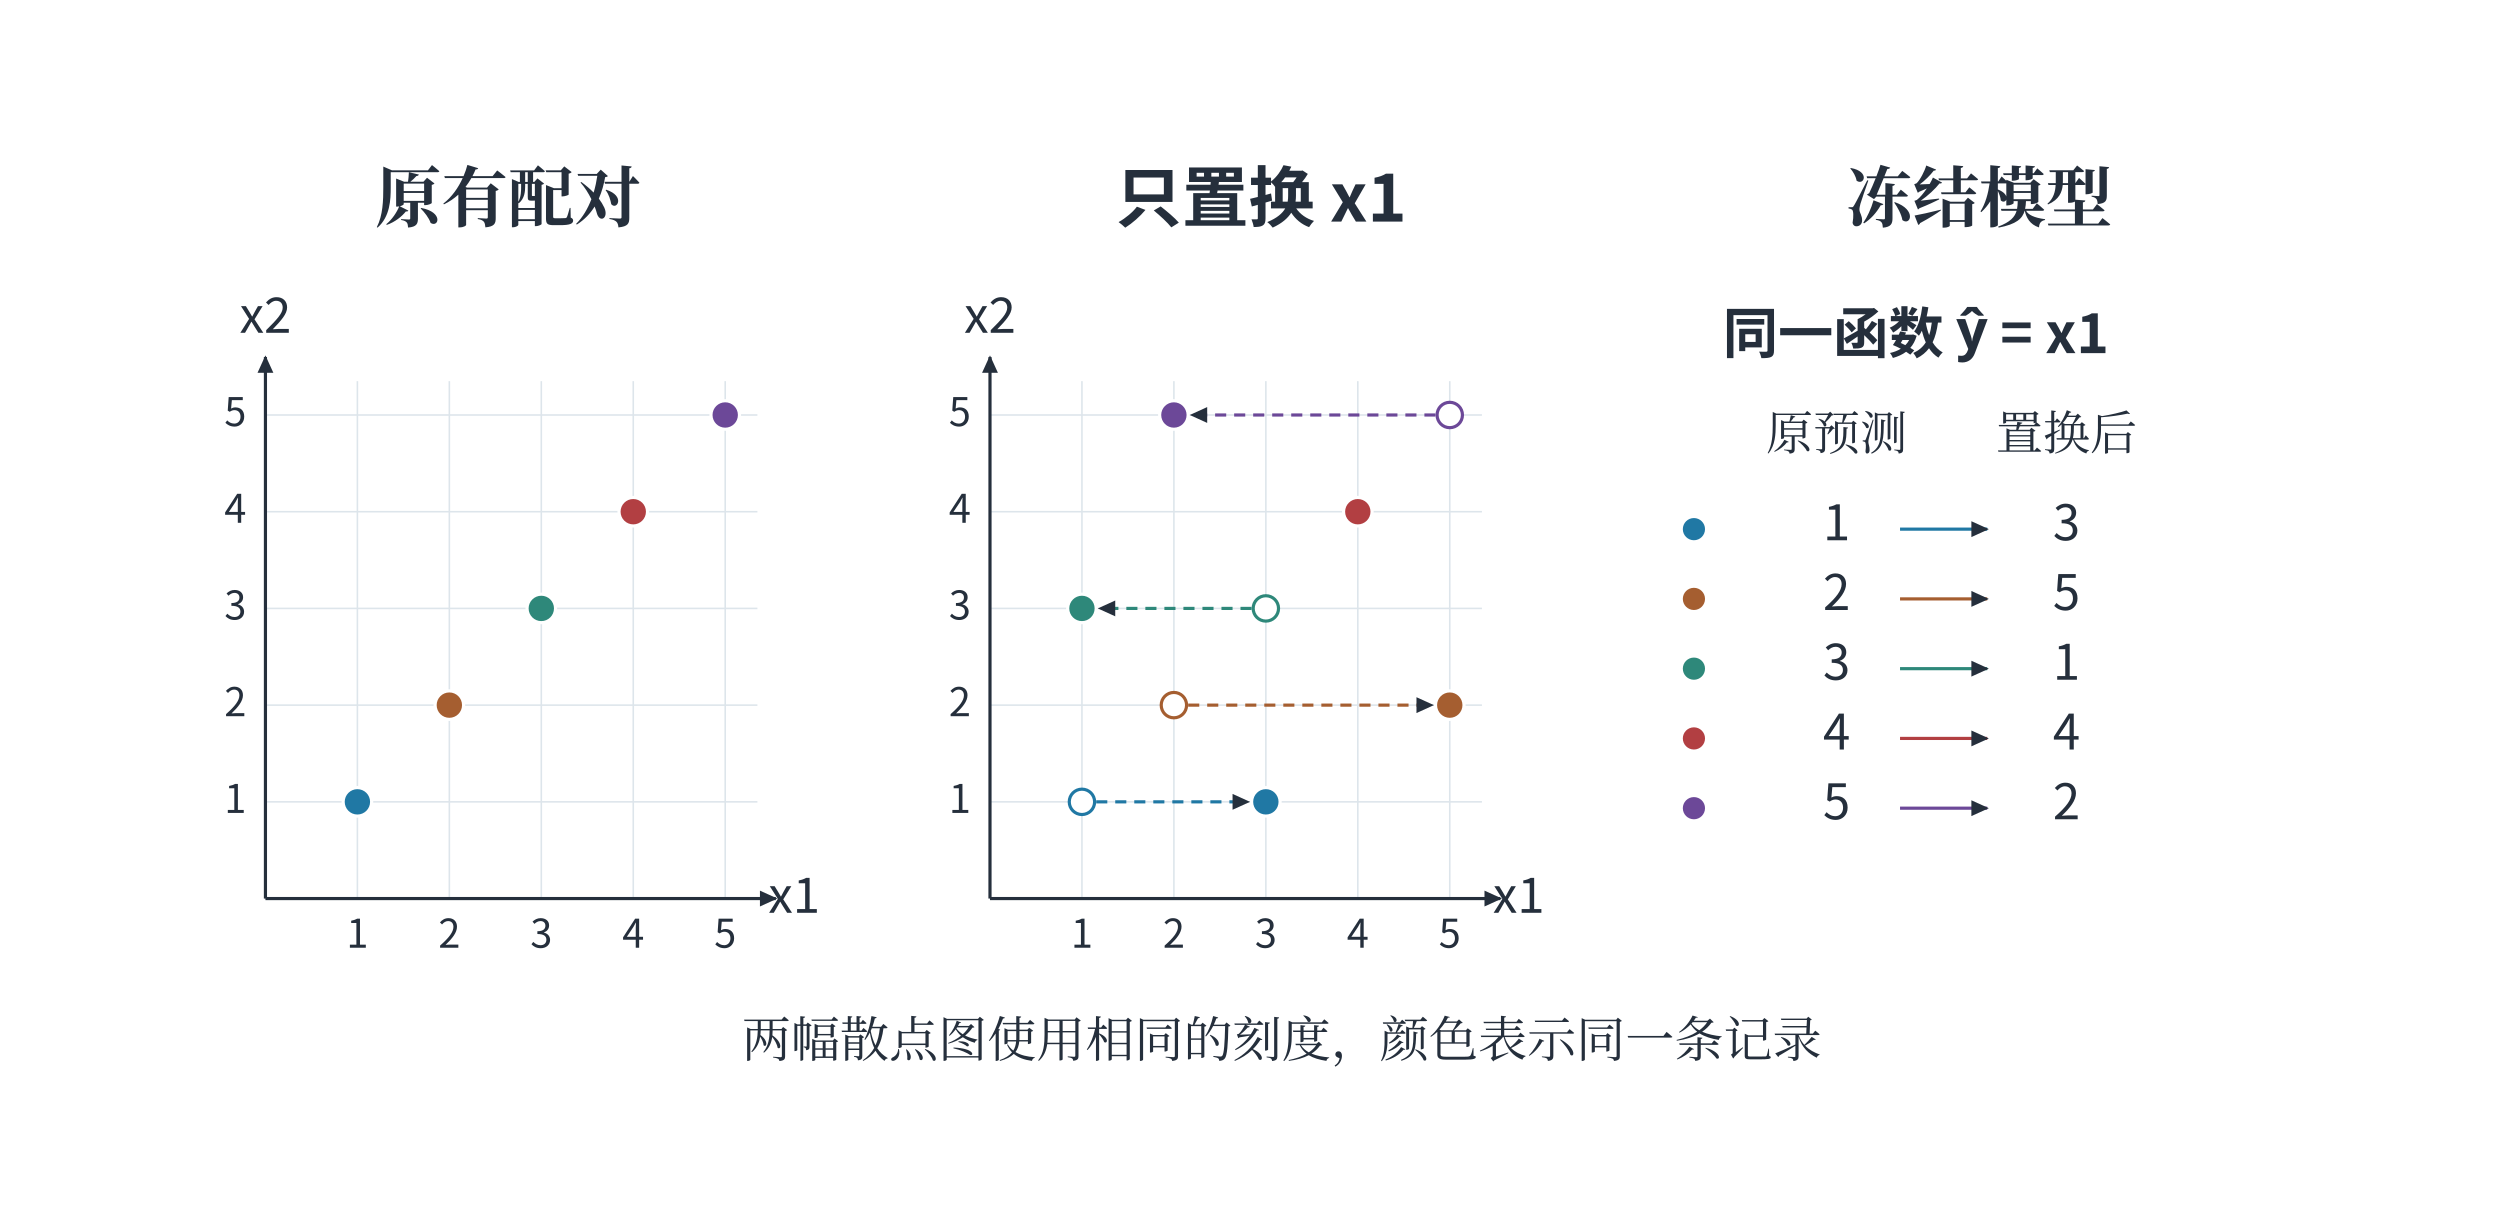
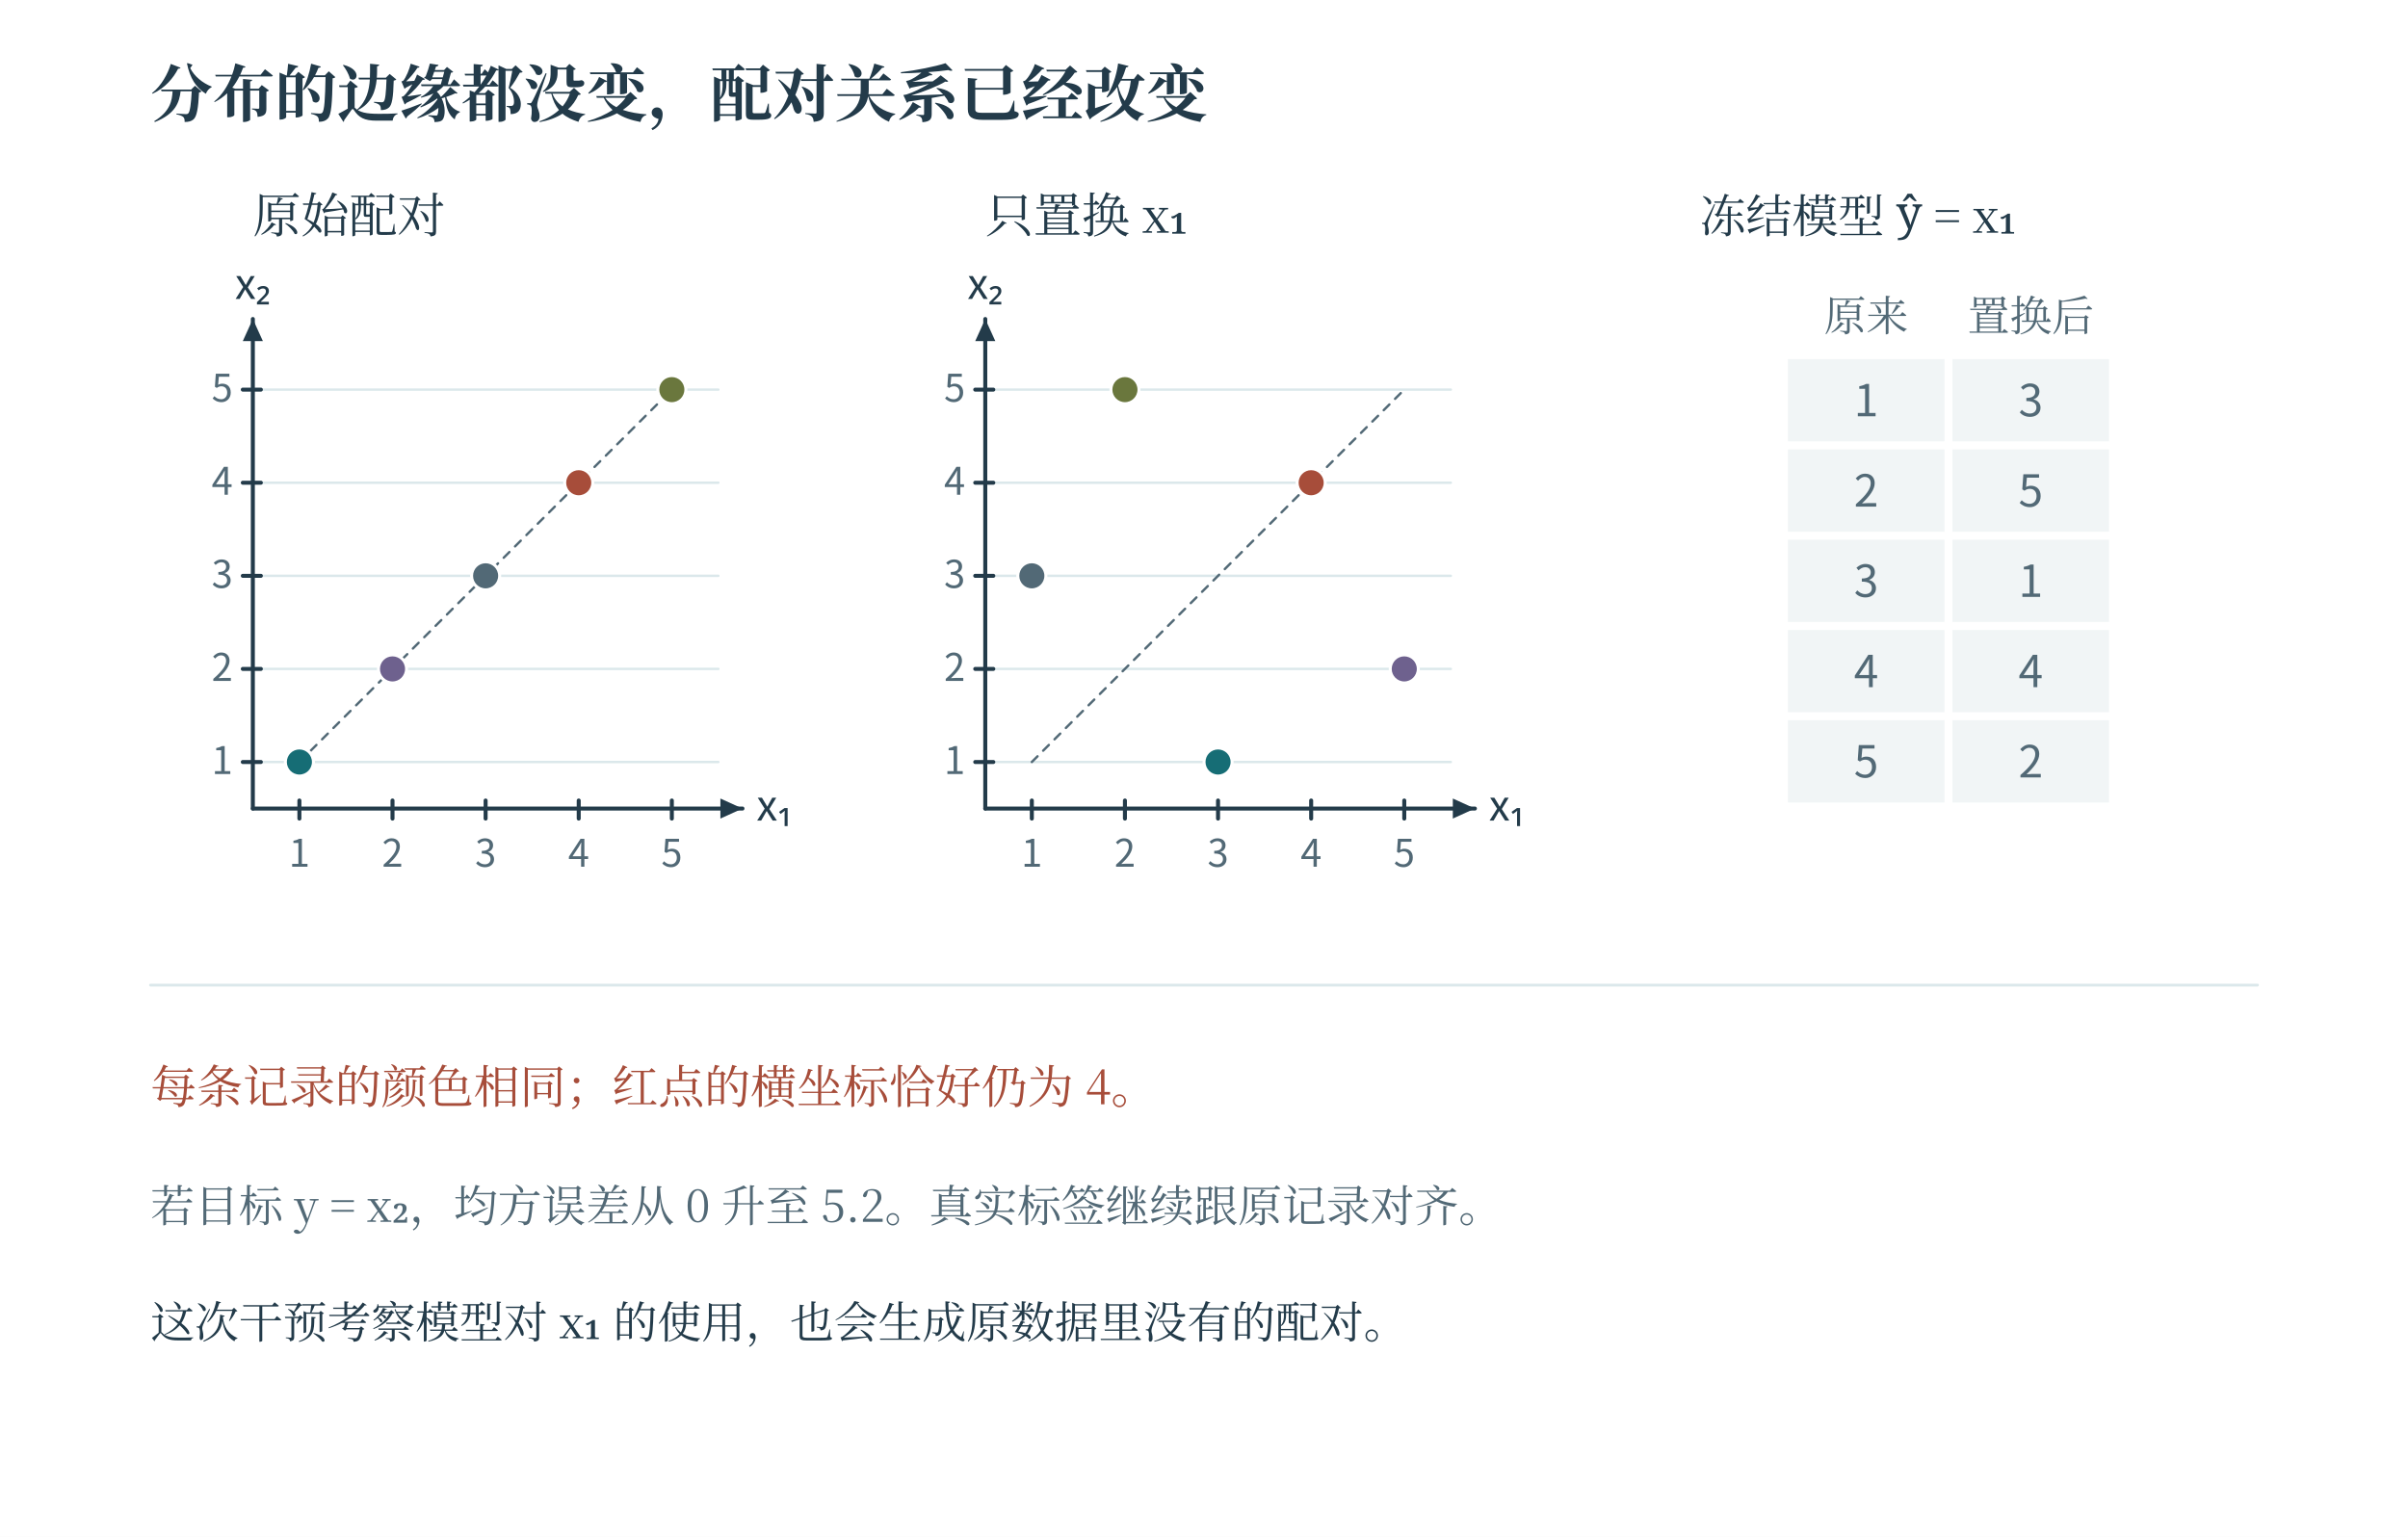
- <svg xmlns="http://www.w3.org/2000/svg" width="996.48" height="485.48" viewBox="-18.24 66.76 996.48 485.48" role="img" aria-labelledby="artwork-title artwork-desc">
+ <svg xmlns="http://www.w3.org/2000/svg" width="1200" height="766" viewBox="0 0 1200 766" role="img" aria-labelledby="fig-title fig-desc">
+   <rect x="0" y="0" width="1200" height="766" fill="#ffffff" opacity="1" />
  <defs>
-     <clipPath id="artwork-view">
-       <rect x="25" y="114" width="910" height="398.125" />
-     </clipPath>
+     <linearGradient id="t" x2="0.85" y2="1">
+       <stop stop-color="#fff" />
+       <stop offset="1" stop-color="#ecf6f6" />
+     </linearGradient>
+     <linearGradient id="r" x2="0.85" y2="1">
+       <stop stop-color="#fff" />
+       <stop offset="1" stop-color="#fbede8" />
+     </linearGradient>
+     <linearGradient id="v" x2="0.85" y2="1">
+       <stop stop-color="#fff" />
+       <stop offset="1" stop-color="#e8e6f2" />
+     </linearGradient>
+     <linearGradient id="n" x2="0.85" y2="1">
+       <stop stop-color="#fff" />
+       <stop offset="1" stop-color="#f1f5f6" />
+     </linearGradient>
  </defs>
-   <rect id="edition-paper" x="-18.24" y="66.76" width="996.48" height="485.48" fill="#ffffff" />
-   <svg id="edition-view" x="0" y="85" width="960" height="449" viewBox="0 85 960 449" overflow="hidden">
-     <rect width="960" height="534" fill="#ffffff" />
-     <g clip-path="url(#artwork-view)">
-       <g transform="translate(25 114) scale(0.631944)">
-         <g>
-           <rect width="1440" height="630" fill="#ffffff" />
-           <defs>
-             <linearGradient id="bluefill" x2="0" y2="1">
-               <stop stop-color="#c4e1ef" />
-               <stop offset="1" stop-color="#ebf5f9" />
-             </linearGradient>
-             <linearGradient id="orangefill" x2="0" y2="1">
-               <stop stop-color="#ecc6b6" />
-               <stop offset="1" stop-color="#faf0ec" />
-             </linearGradient>
-             <linearGradient id="simplexfill" x1="0" x2="1" y1="1" y2="0">
-               <stop stop-color="#e1f3ea" />
-               <stop offset=".55" stop-color="#e1edf7" />
-               <stop offset="1" stop-color="#ece3f8" />
-             </linearGradient>
-             <marker id="axis" orient="auto" markerUnits="userSpaceOnUse" markerWidth="12" markerHeight="10" refX="10" refY="5">
-               <path d="M0 0 11 5 0 10Z" fill="#252f3c" />
-             </marker>
-             <marker id="bluearrow" orient="auto" markerUnits="userSpaceOnUse" markerWidth="16" markerHeight="14" refX="13" refY="7">
-               <path d="M0 0 15 7 0 14Z" fill="#297eaf" />
-             </marker>
-           </defs>
-           <g font-family="Microsoft YaHei, Noto Sans CJK SC, sans-serif" fill="#252f3c">
-             <text x="252" y="65" font-size="41.934px" text-anchor="middle" fill="#252f3c" font-weight="700" font-family="SimSun, Noto Serif CJK SC, STSong, Microsoft YaHei, serif">原有配对</text>
-             <text x="727" y="65" font-size="41.934px" text-anchor="middle" fill="#252f3c" font-weight="700">只置换 x1</text>
-             <text x="1180" y="65" font-size="41.934px" text-anchor="middle" fill="#252f3c" font-weight="700" font-family="SimSun, Noto Serif CJK SC, STSong, Microsoft YaHei, serif">冻结模型</text>
-             <line x1="99.000" y1="431.000" x2="409.300" y2="431.000" stroke="#dde5eb" stroke-width="1" />
-             <line x1="157.000" y1="492.000" x2="157.000" y2="165.650" stroke="#dde5eb" stroke-width="1" />
-             <text x="157" y="523" font-size="24.99px" text-anchor="middle" fill="#252f3c">1</text>
-             <text x="80" y="438" font-size="24.99px" text-anchor="middle" fill="#252f3c">1</text>
-             <line x1="99.000" y1="370.000" x2="409.300" y2="370.000" stroke="#dde5eb" stroke-width="1" />
-             <line x1="215.000" y1="492.000" x2="215.000" y2="165.650" stroke="#dde5eb" stroke-width="1" />
-             <text x="215" y="523" font-size="24.99px" text-anchor="middle" fill="#252f3c">2</text>
-             <text x="80" y="377" font-size="24.99px" text-anchor="middle" fill="#252f3c">2</text>
-             <line x1="99.000" y1="309.000" x2="409.300" y2="309.000" stroke="#dde5eb" stroke-width="1" />
-             <line x1="273.000" y1="492.000" x2="273.000" y2="165.650" stroke="#dde5eb" stroke-width="1" />
-             <text x="273" y="523" font-size="24.99px" text-anchor="middle" fill="#252f3c">3</text>
-             <text x="80" y="316" font-size="24.99px" text-anchor="middle" fill="#252f3c">3</text>
-             <line x1="99.000" y1="248.000" x2="409.300" y2="248.000" stroke="#dde5eb" stroke-width="1" />
-             <line x1="331.000" y1="492.000" x2="331.000" y2="165.650" stroke="#dde5eb" stroke-width="1" />
-             <text x="331" y="523" font-size="24.99px" text-anchor="middle" fill="#252f3c">4</text>
-             <text x="80" y="255" font-size="24.99px" text-anchor="middle" fill="#252f3c">4</text>
-             <line x1="99.000" y1="187.000" x2="409.300" y2="187.000" stroke="#dde5eb" stroke-width="1" />
-             <line x1="389.000" y1="492.000" x2="389.000" y2="165.650" stroke="#dde5eb" stroke-width="1" />
-             <text x="389" y="523" font-size="24.99px" text-anchor="middle" fill="#252f3c">5</text>
-             <text x="80" y="194" font-size="24.99px" text-anchor="middle" fill="#252f3c">5</text>
-             <line x1="99.000" y1="492.000" x2="420.900" y2="492.000" stroke="#252f3c" stroke-width="2" marker-end="url(#axis)" />
-             <line x1="99.000" y1="492.000" x2="99.000" y2="150.400" stroke="#252f3c" stroke-width="2" marker-end="url(#axis)" />
-             <text x="432.5" y="501" font-size="30.96px" text-anchor="middle" fill="#252f3c">x1</text>
-             <text x="99" y="135.15" font-size="30.96px" text-anchor="middle" fill="#252f3c">x2</text>
-             <circle cx="157.000" cy="431.000" r="9" fill="#2078a4" stroke="#ffffff" stroke-width="2" />
-             <circle cx="215.000" cy="370.000" r="9" fill="#a55e30" stroke="#ffffff" stroke-width="2" />
-             <circle cx="273.000" cy="309.000" r="9" fill="#2e887a" stroke="#ffffff" stroke-width="2" />
-             <circle cx="331.000" cy="248.000" r="9" fill="#b23f42" stroke="#ffffff" stroke-width="2" />
-             <circle cx="389.000" cy="187.000" r="9" fill="#6c4898" stroke="#ffffff" stroke-width="2" />
-             <line x1="556.000" y1="431.000" x2="866.300" y2="431.000" stroke="#dde5eb" stroke-width="1" />
-             <line x1="614.000" y1="492.000" x2="614.000" y2="165.650" stroke="#dde5eb" stroke-width="1" />
-             <text x="614" y="523" font-size="24.99px" text-anchor="middle" fill="#252f3c">1</text>
-             <text x="537" y="438" font-size="24.99px" text-anchor="middle" fill="#252f3c">1</text>
-             <line x1="556.000" y1="370.000" x2="866.300" y2="370.000" stroke="#dde5eb" stroke-width="1" />
-             <line x1="672.000" y1="492.000" x2="672.000" y2="165.650" stroke="#dde5eb" stroke-width="1" />
-             <text x="672" y="523" font-size="24.99px" text-anchor="middle" fill="#252f3c">2</text>
-             <text x="537" y="377" font-size="24.99px" text-anchor="middle" fill="#252f3c">2</text>
-             <line x1="556.000" y1="309.000" x2="866.300" y2="309.000" stroke="#dde5eb" stroke-width="1" />
-             <line x1="730.000" y1="492.000" x2="730.000" y2="165.650" stroke="#dde5eb" stroke-width="1" />
-             <text x="730" y="523" font-size="24.99px" text-anchor="middle" fill="#252f3c">3</text>
-             <text x="537" y="316" font-size="24.99px" text-anchor="middle" fill="#252f3c">3</text>
-             <line x1="556.000" y1="248.000" x2="866.300" y2="248.000" stroke="#dde5eb" stroke-width="1" />
-             <line x1="788.000" y1="492.000" x2="788.000" y2="165.650" stroke="#dde5eb" stroke-width="1" />
-             <text x="788" y="523" font-size="24.99px" text-anchor="middle" fill="#252f3c">4</text>
-             <text x="537" y="255" font-size="24.99px" text-anchor="middle" fill="#252f3c">4</text>
-             <line x1="556.000" y1="187.000" x2="866.300" y2="187.000" stroke="#dde5eb" stroke-width="1" />
-             <line x1="846.000" y1="492.000" x2="846.000" y2="165.650" stroke="#dde5eb" stroke-width="1" />
-             <text x="846" y="523" font-size="24.99px" text-anchor="middle" fill="#252f3c">5</text>
-             <text x="537" y="194" font-size="24.99px" text-anchor="middle" fill="#252f3c">5</text>
-             <line x1="556.000" y1="492.000" x2="877.900" y2="492.000" stroke="#252f3c" stroke-width="2" marker-end="url(#axis)" />
-             <line x1="556.000" y1="492.000" x2="556.000" y2="150.400" stroke="#252f3c" stroke-width="2" marker-end="url(#axis)" />
-             <text x="889.5" y="501" font-size="30.96px" text-anchor="middle" fill="#252f3c">x1</text>
-             <text x="556" y="135.15" font-size="30.96px" text-anchor="middle" fill="#252f3c">x2</text>
-             <circle cx="614" cy="431" r="8" fill="#ffffff" stroke="#2078a4" stroke-width="2" />
-             <line x1="623.000" y1="431.000" x2="719.000" y2="431.000" stroke="#2078a4" stroke-width="2" stroke-dasharray="7 5" marker-end="url(#axis)" />
-             <circle cx="730.000" cy="431.000" r="9" fill="#2078a4" stroke="#ffffff" stroke-width="2" />
-             <circle cx="672" cy="370" r="8" fill="#ffffff" stroke="#a55e30" stroke-width="2" />
-             <line x1="681.000" y1="370.000" x2="835.000" y2="370.000" stroke="#a55e30" stroke-width="2" stroke-dasharray="7 5" marker-end="url(#axis)" />
-             <circle cx="846.000" cy="370.000" r="9" fill="#a55e30" stroke="#ffffff" stroke-width="2" />
-             <circle cx="730" cy="309" r="8" fill="#ffffff" stroke="#2e887a" stroke-width="2" />
-             <line x1="721.000" y1="309.000" x2="625.000" y2="309.000" stroke="#2e887a" stroke-width="2" stroke-dasharray="7 5" marker-end="url(#axis)" />
-             <circle cx="614.000" cy="309.000" r="9" fill="#2e887a" stroke="#ffffff" stroke-width="2" />
-             <circle cx="788.000" cy="248.000" r="9" fill="#b23f42" stroke="#ffffff" stroke-width="2" />
-             <circle cx="846" cy="187" r="8" fill="#ffffff" stroke="#6c4898" stroke-width="2" />
-             <line x1="837.000" y1="187.000" x2="683.000" y2="187.000" stroke="#6c4898" stroke-width="2" stroke-dasharray="7 5" marker-end="url(#axis)" />
-             <circle cx="672.000" cy="187.000" r="9" fill="#6c4898" stroke="#ffffff" stroke-width="2" />
-             <text x="1140" y="148" font-size="34.83px" text-anchor="middle" fill="#252f3c" font-weight="700">同一函数  ŷ = x1</text>
-             <text x="1090" y="209" font-size="29.67px" text-anchor="middle" fill="#252f3c" font-family="SimSun, Noto Serif CJK SC, STSong, Microsoft YaHei, serif">原预测</text>
-             <text x="1235" y="209" font-size="29.67px" text-anchor="middle" fill="#252f3c" font-family="SimSun, Noto Serif CJK SC, STSong, Microsoft YaHei, serif">置换后</text>
-             <circle cx="1000.000" cy="259.000" r="8" fill="#2078a4" stroke="#ffffff" stroke-width="2" />
-             <text x="1090" y="266" font-size="30.94px" text-anchor="middle" fill="#252f3c">1</text>
-             <line x1="1130.000" y1="259.000" x2="1185.000" y2="259.000" stroke="#2078a4" stroke-width="2" marker-end="url(#axis)" />
-             <text x="1235" y="266" font-size="30.94px" text-anchor="middle" fill="#252f3c">3</text>
-             <circle cx="1000.000" cy="303.000" r="8" fill="#a55e30" stroke="#ffffff" stroke-width="2" />
-             <text x="1090" y="310" font-size="30.94px" text-anchor="middle" fill="#252f3c">2</text>
-             <line x1="1130.000" y1="303.000" x2="1185.000" y2="303.000" stroke="#a55e30" stroke-width="2" marker-end="url(#axis)" />
-             <text x="1235" y="310" font-size="30.94px" text-anchor="middle" fill="#252f3c">5</text>
-             <circle cx="1000.000" cy="347.000" r="8" fill="#2e887a" stroke="#ffffff" stroke-width="2" />
-             <text x="1090" y="354" font-size="30.94px" text-anchor="middle" fill="#252f3c">3</text>
-             <line x1="1130.000" y1="347.000" x2="1185.000" y2="347.000" stroke="#2e887a" stroke-width="2" marker-end="url(#axis)" />
-             <text x="1235" y="354" font-size="30.94px" text-anchor="middle" fill="#252f3c">1</text>
-             <circle cx="1000.000" cy="391.000" r="8" fill="#b23f42" stroke="#ffffff" stroke-width="2" />
-             <text x="1090" y="398" font-size="30.94px" text-anchor="middle" fill="#252f3c">4</text>
-             <line x1="1130.000" y1="391.000" x2="1185.000" y2="391.000" stroke="#b23f42" stroke-width="2" marker-end="url(#axis)" />
-             <text x="1235" y="398" font-size="30.94px" text-anchor="middle" fill="#252f3c">4</text>
-             <circle cx="1000.000" cy="435.000" r="8" fill="#6c4898" stroke="#ffffff" stroke-width="2" />
-             <text x="1090" y="442" font-size="30.94px" text-anchor="middle" fill="#252f3c">5</text>
-             <line x1="1130.000" y1="435.000" x2="1185.000" y2="435.000" stroke="#6c4898" stroke-width="2" marker-end="url(#axis)" />
-             <text x="1235" y="442" font-size="30.94px" text-anchor="middle" fill="#252f3c">2</text>
-             <text x="740" y="592" font-size="30.96px" text-anchor="middle" fill="#252f3c" font-family="SimSun, Noto Serif CJK SC, STSong, Microsoft YaHei, serif">两幅散点图使用相同的刻度，颜色表示同一条记录</text>
-           </g>
-         </g>
-       </g>
-     </g>
-   </svg>
+   <text x="75" y="58" fill="#233b4a" font-family="SimSun, Noto Serif CJK SC, Songti SC, Microsoft YaHei, serif" font-size="31" text-anchor="start" font-weight="600">分布的边缘都没变，配对关系已经改变</text>
+   <text x="126" y="116" fill="#233b4a" font-family="SimSun, Noto Serif CJK SC, Songti SC, Microsoft YaHei, serif" font-size="24" text-anchor="start" font-weight="400">原始配对</text>
+   <path d="M126 379.8 L358 379.8" fill="none" stroke="#dbe8eb" stroke-width="1.2" stroke-linecap="round" stroke-linejoin="round" />
+   <path d="M126 333.4 L358 333.4" fill="none" stroke="#dbe8eb" stroke-width="1.2" stroke-linecap="round" stroke-linejoin="round" />
+   <path d="M126 287 L358 287" fill="none" stroke="#dbe8eb" stroke-width="1.2" stroke-linecap="round" stroke-linejoin="round" />
+   <path d="M126 240.6 L358 240.6" fill="none" stroke="#dbe8eb" stroke-width="1.2" stroke-linecap="round" stroke-linejoin="round" />
+   <path d="M126 194.2 L358 194.2" fill="none" stroke="#dbe8eb" stroke-width="1.2" stroke-linecap="round" stroke-linejoin="round" />
+   <path d="M126 403 L370 403" fill="none" stroke="#233b4a" stroke-width="2" stroke-linecap="round" stroke-linejoin="round" />
+   <path d="M370 403 L359 408 L359 398 Z" fill="#233b4a" stroke="none" stroke-width="0" stroke-linecap="round" stroke-linejoin="round" />
+   <path d="M126 403 L126 159" fill="none" stroke="#233b4a" stroke-width="2" stroke-linecap="round" stroke-linejoin="round" />
+   <path d="M126 159 L131 170 L121 170 Z" fill="#233b4a" stroke="none" stroke-width="0" stroke-linecap="round" stroke-linejoin="round" />
+   <path d="M149.2 399 L149.2 408" fill="none" stroke="#233b4a" stroke-width="2" stroke-linecap="round" stroke-linejoin="round" />
+   <text x="149.2" y="432" fill="#526976" font-family="Cambria Math, Noto Sans CJK SC, Microsoft YaHei, sans-serif" font-size="19" text-anchor="middle" font-weight="400">1</text>
+   <path d="M195.6 399 L195.6 408" fill="none" stroke="#233b4a" stroke-width="2" stroke-linecap="round" stroke-linejoin="round" />
+   <text x="195.6" y="432" fill="#526976" font-family="Cambria Math, Noto Sans CJK SC, Microsoft YaHei, sans-serif" font-size="19" text-anchor="middle" font-weight="400">2</text>
+   <path d="M242 399 L242 408" fill="none" stroke="#233b4a" stroke-width="2" stroke-linecap="round" stroke-linejoin="round" />
+   <text x="242" y="432" fill="#526976" font-family="Cambria Math, Noto Sans CJK SC, Microsoft YaHei, sans-serif" font-size="19" text-anchor="middle" font-weight="400">3</text>
+   <path d="M288.4 399 L288.4 408" fill="none" stroke="#233b4a" stroke-width="2" stroke-linecap="round" stroke-linejoin="round" />
+   <text x="288.4" y="432" fill="#526976" font-family="Cambria Math, Noto Sans CJK SC, Microsoft YaHei, sans-serif" font-size="19" text-anchor="middle" font-weight="400">4</text>
+   <path d="M334.8 399 L334.8 408" fill="none" stroke="#233b4a" stroke-width="2" stroke-linecap="round" stroke-linejoin="round" />
+   <text x="334.8" y="432" fill="#526976" font-family="Cambria Math, Noto Sans CJK SC, Microsoft YaHei, sans-serif" font-size="19" text-anchor="middle" font-weight="400">5</text>
+   <path d="M121 379.8 L130 379.8" fill="none" stroke="#233b4a" stroke-width="2" stroke-linecap="round" stroke-linejoin="round" />
+   <text x="116" y="385.8" fill="#526976" font-family="Cambria Math, Noto Sans CJK SC, Microsoft YaHei, sans-serif" font-size="19" text-anchor="end" font-weight="400">1</text>
+   <path d="M121 333.4 L130 333.4" fill="none" stroke="#233b4a" stroke-width="2" stroke-linecap="round" stroke-linejoin="round" />
+   <text x="116" y="339.4" fill="#526976" font-family="Cambria Math, Noto Sans CJK SC, Microsoft YaHei, sans-serif" font-size="19" text-anchor="end" font-weight="400">2</text>
+   <path d="M121 287 L130 287" fill="none" stroke="#233b4a" stroke-width="2" stroke-linecap="round" stroke-linejoin="round" />
+   <text x="116" y="293" fill="#526976" font-family="Cambria Math, Noto Sans CJK SC, Microsoft YaHei, sans-serif" font-size="19" text-anchor="end" font-weight="400">3</text>
+   <path d="M121 240.6 L130 240.6" fill="none" stroke="#233b4a" stroke-width="2" stroke-linecap="round" stroke-linejoin="round" />
+   <text x="116" y="246.6" fill="#526976" font-family="Cambria Math, Noto Sans CJK SC, Microsoft YaHei, sans-serif" font-size="19" text-anchor="end" font-weight="400">4</text>
+   <path d="M121 194.2 L130 194.2" fill="none" stroke="#233b4a" stroke-width="2" stroke-linecap="round" stroke-linejoin="round" />
+   <text x="116" y="200.2" fill="#526976" font-family="Cambria Math, Noto Sans CJK SC, Microsoft YaHei, sans-serif" font-size="19" text-anchor="end" font-weight="400">5</text>
+   <text x="377" y="409" fill="#233b4a" font-family="Cambria Math, Noto Sans CJK SC, Microsoft YaHei, sans-serif" font-size="21" text-anchor="start" font-weight="400">x₁</text>
+   <text x="126" y="149" fill="#233b4a" font-family="Cambria Math, Noto Sans CJK SC, Microsoft YaHei, sans-serif" font-size="21" text-anchor="middle" font-weight="400">x₂</text>
+   <path d="M149.2 379.8 L334.8 194.2" fill="none" stroke="#526976" stroke-width="1.2" stroke-linecap="round" stroke-linejoin="round" stroke-dasharray="4 4" />
+   <circle cx="149.2" cy="379.8" r="7" fill="#166d75" stroke="#ffffff" stroke-width="1.5" />
+   <circle cx="195.6" cy="333.4" r="7" fill="#6e618e" stroke="#ffffff" stroke-width="1.5" />
+   <circle cx="242" cy="287" r="7" fill="#526976" stroke="#ffffff" stroke-width="1.5" />
+   <circle cx="288.4" cy="240.6" r="7" fill="#a74d3a" stroke="#ffffff" stroke-width="1.5" />
+   <circle cx="334.8" cy="194.2" r="7" fill="#6a773d" stroke="#ffffff" stroke-width="1.5" />
+   <text x="491" y="116" fill="#233b4a" font-family="SimSun, Noto Serif CJK SC, Songti SC, Microsoft YaHei, serif" font-size="24" text-anchor="start" font-weight="400">只置换 x₁</text>
+   <path d="M491 379.8 L723 379.8" fill="none" stroke="#dbe8eb" stroke-width="1.2" stroke-linecap="round" stroke-linejoin="round" />
+   <path d="M491 333.4 L723 333.4" fill="none" stroke="#dbe8eb" stroke-width="1.2" stroke-linecap="round" stroke-linejoin="round" />
+   <path d="M491 287 L723 287" fill="none" stroke="#dbe8eb" stroke-width="1.2" stroke-linecap="round" stroke-linejoin="round" />
+   <path d="M491 240.6 L723 240.6" fill="none" stroke="#dbe8eb" stroke-width="1.2" stroke-linecap="round" stroke-linejoin="round" />
+   <path d="M491 194.2 L723 194.2" fill="none" stroke="#dbe8eb" stroke-width="1.2" stroke-linecap="round" stroke-linejoin="round" />
+   <path d="M491 403 L735 403" fill="none" stroke="#233b4a" stroke-width="2" stroke-linecap="round" stroke-linejoin="round" />
+   <path d="M735 403 L724 408 L724 398 Z" fill="#233b4a" stroke="none" stroke-width="0" stroke-linecap="round" stroke-linejoin="round" />
+   <path d="M491 403 L491 159" fill="none" stroke="#233b4a" stroke-width="2" stroke-linecap="round" stroke-linejoin="round" />
+   <path d="M491 159 L496 170 L486 170 Z" fill="#233b4a" stroke="none" stroke-width="0" stroke-linecap="round" stroke-linejoin="round" />
+   <path d="M514.2 399 L514.2 408" fill="none" stroke="#233b4a" stroke-width="2" stroke-linecap="round" stroke-linejoin="round" />
+   <text x="514.2" y="432" fill="#526976" font-family="Cambria Math, Noto Sans CJK SC, Microsoft YaHei, sans-serif" font-size="19" text-anchor="middle" font-weight="400">1</text>
+   <path d="M560.6 399 L560.6 408" fill="none" stroke="#233b4a" stroke-width="2" stroke-linecap="round" stroke-linejoin="round" />
+   <text x="560.6" y="432" fill="#526976" font-family="Cambria Math, Noto Sans CJK SC, Microsoft YaHei, sans-serif" font-size="19" text-anchor="middle" font-weight="400">2</text>
+   <path d="M607 399 L607 408" fill="none" stroke="#233b4a" stroke-width="2" stroke-linecap="round" stroke-linejoin="round" />
+   <text x="607" y="432" fill="#526976" font-family="Cambria Math, Noto Sans CJK SC, Microsoft YaHei, sans-serif" font-size="19" text-anchor="middle" font-weight="400">3</text>
+   <path d="M653.4 399 L653.4 408" fill="none" stroke="#233b4a" stroke-width="2" stroke-linecap="round" stroke-linejoin="round" />
+   <text x="653.4" y="432" fill="#526976" font-family="Cambria Math, Noto Sans CJK SC, Microsoft YaHei, sans-serif" font-size="19" text-anchor="middle" font-weight="400">4</text>
+   <path d="M699.8 399 L699.8 408" fill="none" stroke="#233b4a" stroke-width="2" stroke-linecap="round" stroke-linejoin="round" />
+   <text x="699.8" y="432" fill="#526976" font-family="Cambria Math, Noto Sans CJK SC, Microsoft YaHei, sans-serif" font-size="19" text-anchor="middle" font-weight="400">5</text>
+   <path d="M486 379.8 L495 379.8" fill="none" stroke="#233b4a" stroke-width="2" stroke-linecap="round" stroke-linejoin="round" />
+   <text x="481" y="385.8" fill="#526976" font-family="Cambria Math, Noto Sans CJK SC, Microsoft YaHei, sans-serif" font-size="19" text-anchor="end" font-weight="400">1</text>
+   <path d="M486 333.4 L495 333.4" fill="none" stroke="#233b4a" stroke-width="2" stroke-linecap="round" stroke-linejoin="round" />
+   <text x="481" y="339.4" fill="#526976" font-family="Cambria Math, Noto Sans CJK SC, Microsoft YaHei, sans-serif" font-size="19" text-anchor="end" font-weight="400">2</text>
+   <path d="M486 287 L495 287" fill="none" stroke="#233b4a" stroke-width="2" stroke-linecap="round" stroke-linejoin="round" />
+   <text x="481" y="293" fill="#526976" font-family="Cambria Math, Noto Sans CJK SC, Microsoft YaHei, sans-serif" font-size="19" text-anchor="end" font-weight="400">3</text>
+   <path d="M486 240.6 L495 240.6" fill="none" stroke="#233b4a" stroke-width="2" stroke-linecap="round" stroke-linejoin="round" />
+   <text x="481" y="246.6" fill="#526976" font-family="Cambria Math, Noto Sans CJK SC, Microsoft YaHei, sans-serif" font-size="19" text-anchor="end" font-weight="400">4</text>
+   <path d="M486 194.2 L495 194.2" fill="none" stroke="#233b4a" stroke-width="2" stroke-linecap="round" stroke-linejoin="round" />
+   <text x="481" y="200.2" fill="#526976" font-family="Cambria Math, Noto Sans CJK SC, Microsoft YaHei, sans-serif" font-size="19" text-anchor="end" font-weight="400">5</text>
+   <text x="742" y="409" fill="#233b4a" font-family="Cambria Math, Noto Sans CJK SC, Microsoft YaHei, sans-serif" font-size="21" text-anchor="start" font-weight="400">x₁</text>
+   <text x="491" y="149" fill="#233b4a" font-family="Cambria Math, Noto Sans CJK SC, Microsoft YaHei, sans-serif" font-size="21" text-anchor="middle" font-weight="400">x₂</text>
+   <path d="M514.2 379.8 L699.8 194.2" fill="none" stroke="#526976" stroke-width="1.2" stroke-linecap="round" stroke-linejoin="round" stroke-dasharray="4 4" />
+   <circle cx="607" cy="379.8" r="7" fill="#166d75" stroke="#ffffff" stroke-width="1.5" />
+   <circle cx="699.8" cy="333.4" r="7" fill="#6e618e" stroke="#ffffff" stroke-width="1.5" />
+   <circle cx="514.2" cy="287" r="7" fill="#526976" stroke="#ffffff" stroke-width="1.5" />
+   <circle cx="653.4" cy="240.6" r="7" fill="#a74d3a" stroke="#ffffff" stroke-width="1.5" />
+   <circle cx="560.6" cy="194.2" r="7" fill="#6a773d" stroke="#ffffff" stroke-width="1.5" />
+   <text x="847" y="116" fill="#233b4a" font-family="SimSun, Noto Serif CJK SC, Songti SC, Microsoft YaHei, serif" font-size="23" text-anchor="start" font-weight="400">冻结模型 ŷ = x₁</text>
+   <rect x="891" y="179" width="78" height="41" fill="#f1f5f6" opacity="1" />
+   <text x="930" y="207.5" fill="#526976" font-family="Cambria Math, Noto Sans CJK SC, Microsoft YaHei, sans-serif" font-size="22" text-anchor="middle" font-weight="400">1</text>
+   <rect x="973" y="179" width="78" height="41" fill="#f1f5f6" opacity="1" />
+   <text x="1012" y="207.5" fill="#526976" font-family="Cambria Math, Noto Sans CJK SC, Microsoft YaHei, sans-serif" font-size="22" text-anchor="middle" font-weight="400">3</text>
+   <rect x="891" y="224" width="78" height="41" fill="#f1f5f6" opacity="1" />
+   <text x="930" y="252.5" fill="#526976" font-family="Cambria Math, Noto Sans CJK SC, Microsoft YaHei, sans-serif" font-size="22" text-anchor="middle" font-weight="400">2</text>
+   <rect x="973" y="224" width="78" height="41" fill="#f1f5f6" opacity="1" />
+   <text x="1012" y="252.5" fill="#526976" font-family="Cambria Math, Noto Sans CJK SC, Microsoft YaHei, sans-serif" font-size="22" text-anchor="middle" font-weight="400">5</text>
+   <rect x="891" y="269" width="78" height="41" fill="#f1f5f6" opacity="1" />
+   <text x="930" y="297.5" fill="#526976" font-family="Cambria Math, Noto Sans CJK SC, Microsoft YaHei, sans-serif" font-size="22" text-anchor="middle" font-weight="400">3</text>
+   <rect x="973" y="269" width="78" height="41" fill="#f1f5f6" opacity="1" />
+   <text x="1012" y="297.5" fill="#526976" font-family="Cambria Math, Noto Sans CJK SC, Microsoft YaHei, sans-serif" font-size="22" text-anchor="middle" font-weight="400">1</text>
+   <rect x="891" y="314" width="78" height="41" fill="#f1f5f6" opacity="1" />
+   <text x="930" y="342.5" fill="#526976" font-family="Cambria Math, Noto Sans CJK SC, Microsoft YaHei, sans-serif" font-size="22" text-anchor="middle" font-weight="400">4</text>
+   <rect x="973" y="314" width="78" height="41" fill="#f1f5f6" opacity="1" />
+   <text x="1012" y="342.5" fill="#526976" font-family="Cambria Math, Noto Sans CJK SC, Microsoft YaHei, sans-serif" font-size="22" text-anchor="middle" font-weight="400">4</text>
+   <rect x="891" y="359" width="78" height="41" fill="#f1f5f6" opacity="1" />
+   <text x="930" y="387.5" fill="#526976" font-family="Cambria Math, Noto Sans CJK SC, Microsoft YaHei, sans-serif" font-size="22" text-anchor="middle" font-weight="400">5</text>
+   <rect x="973" y="359" width="78" height="41" fill="#f1f5f6" opacity="1" />
+   <text x="1012" y="387.5" fill="#526976" font-family="Cambria Math, Noto Sans CJK SC, Microsoft YaHei, sans-serif" font-size="22" text-anchor="middle" font-weight="400">2</text>
+   <text x="930" y="165" fill="#526976" font-family="SimSun, Noto Serif CJK SC, Songti SC, Microsoft YaHei, serif" font-size="21" text-anchor="middle" font-weight="400">原来</text>
+   <text x="1012" y="165" fill="#526976" font-family="SimSun, Noto Serif CJK SC, Songti SC, Microsoft YaHei, serif" font-size="21" text-anchor="middle" font-weight="400">置换后</text>
+   <path d="M75 491 L1125 491" fill="none" stroke="#dbe8eb" stroke-width="1.4" stroke-linecap="round" stroke-linejoin="round" />
+   <text x="75" y="550" fill="#a74d3a" font-family="SimSun, Noto Serif CJK SC, Songti SC, Microsoft YaHei, serif" font-size="23" text-anchor="start" font-weight="400">每条记录的颜色相同；红点的横坐标恰好仍为 4。</text>
+   <text x="75" y="609" fill="#526976" font-family="SimSun, Noto Serif CJK SC, Songti SC, Microsoft YaHei, serif" font-size="22" text-anchor="start" font-weight="400">若目标 y = x₂，均方误差从 0 升至 5.2。真实标签继续跟原记录对齐。</text>
+   <text x="75" y="667" fill="#233b4a" font-family="SimSun, Noto Serif CJK SC, Songti SC, Microsoft YaHei, serif" font-size="22" text-anchor="start" font-weight="400">这次干预考察模型对 x₁ 的使用，也会生成原数据里没有的配对。</text>
</svg>
